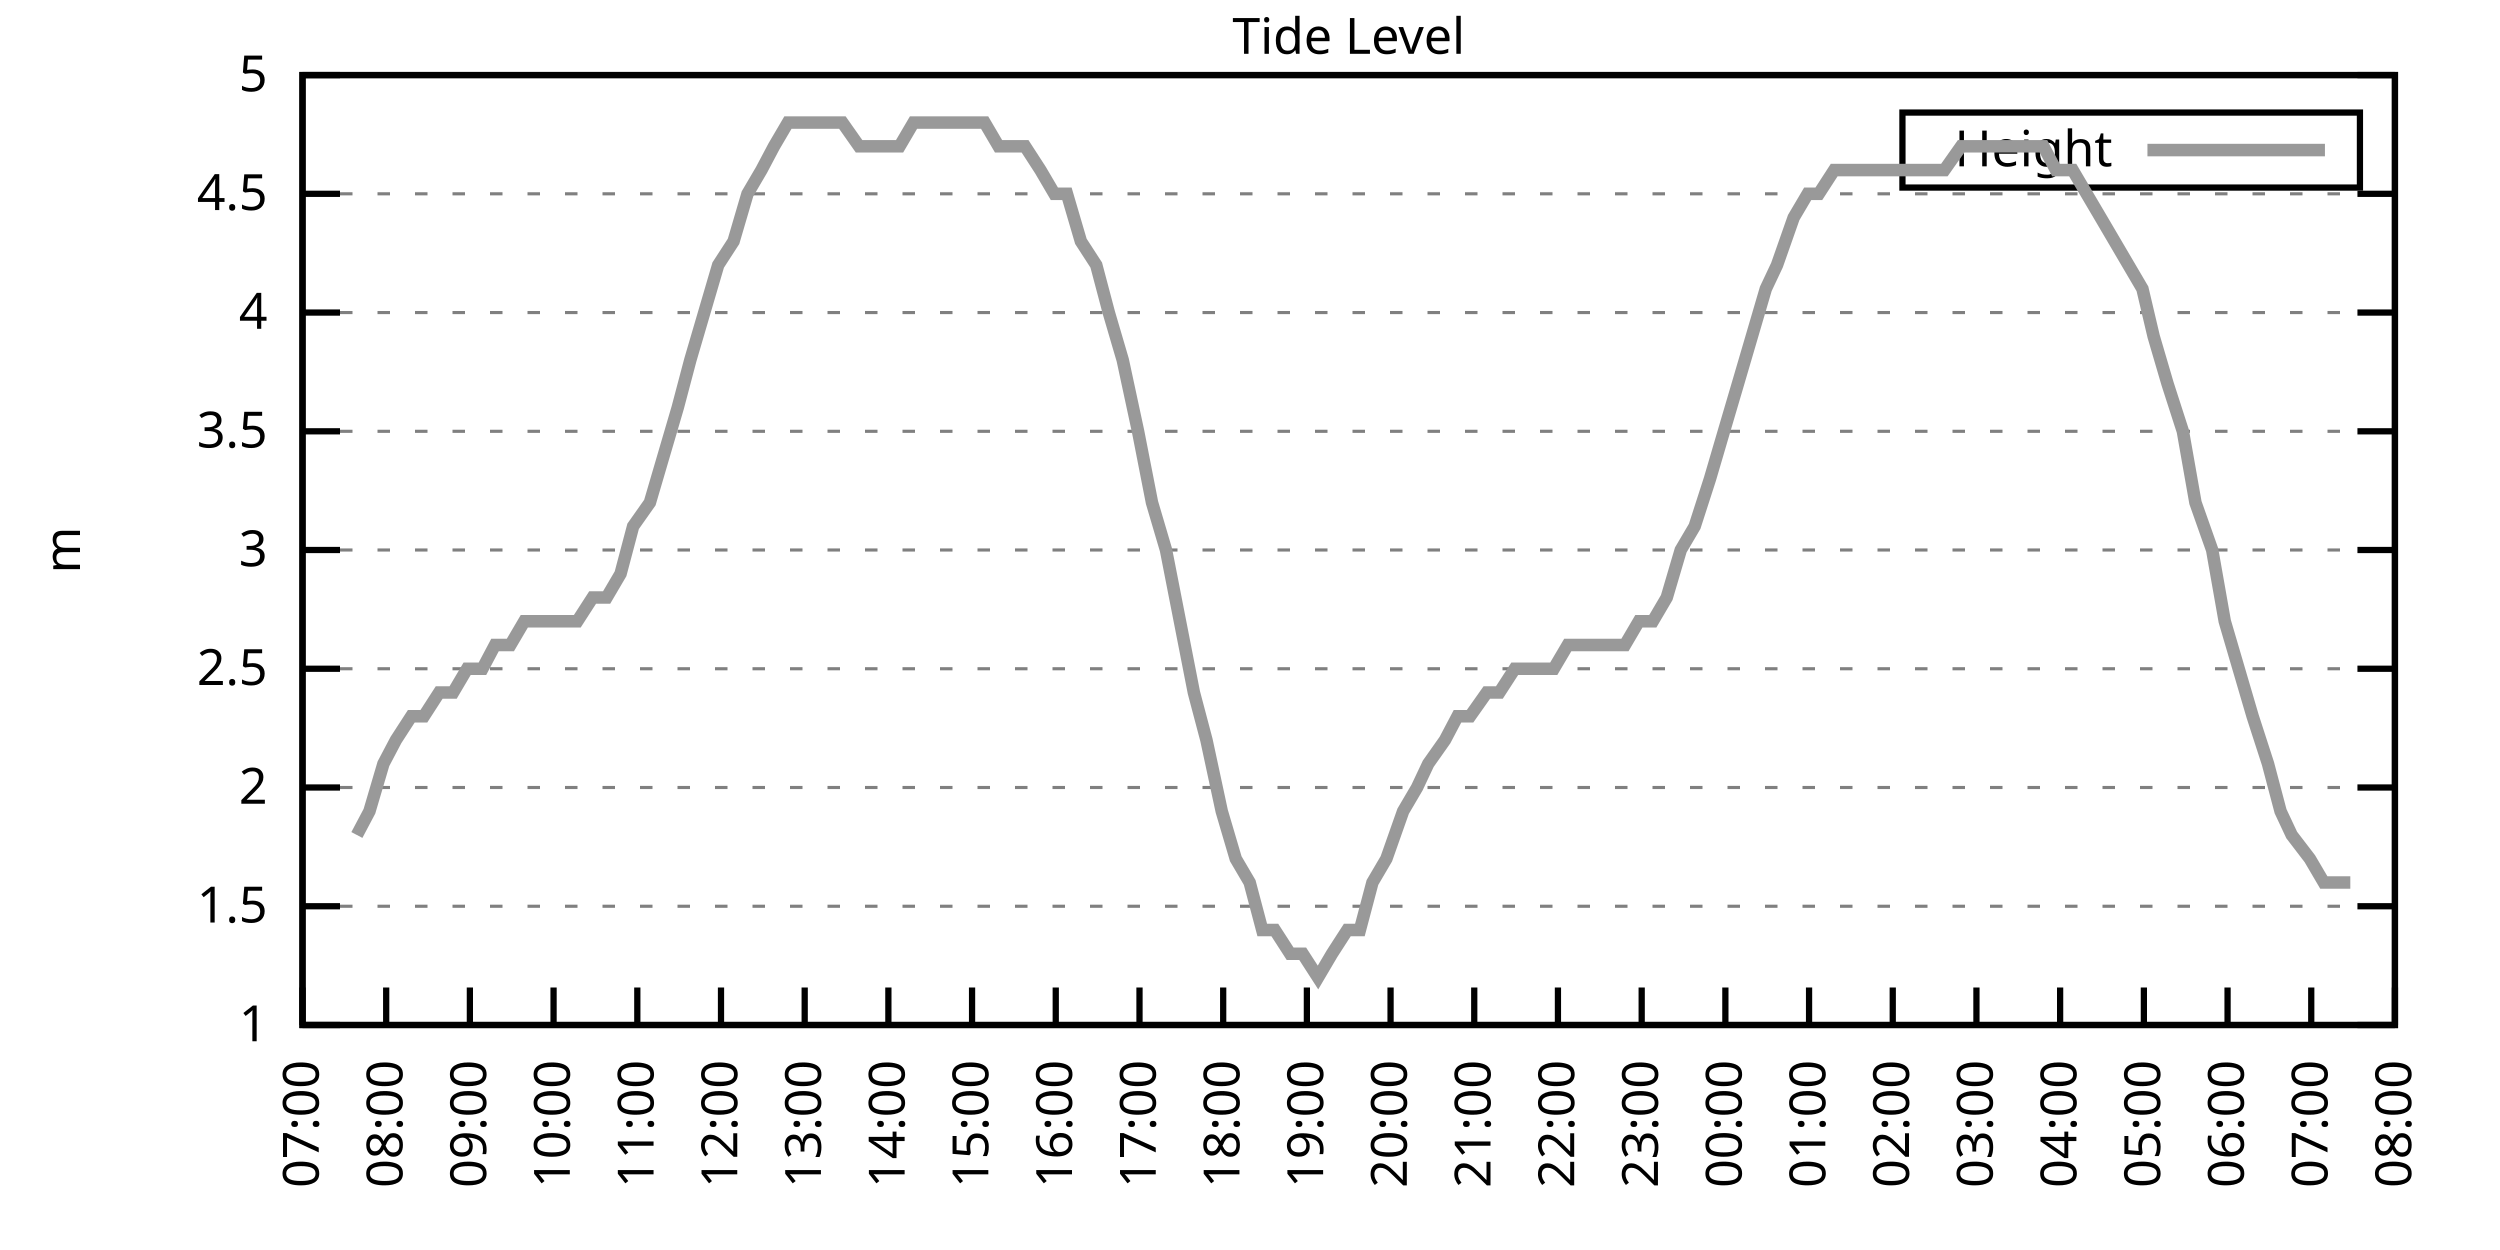
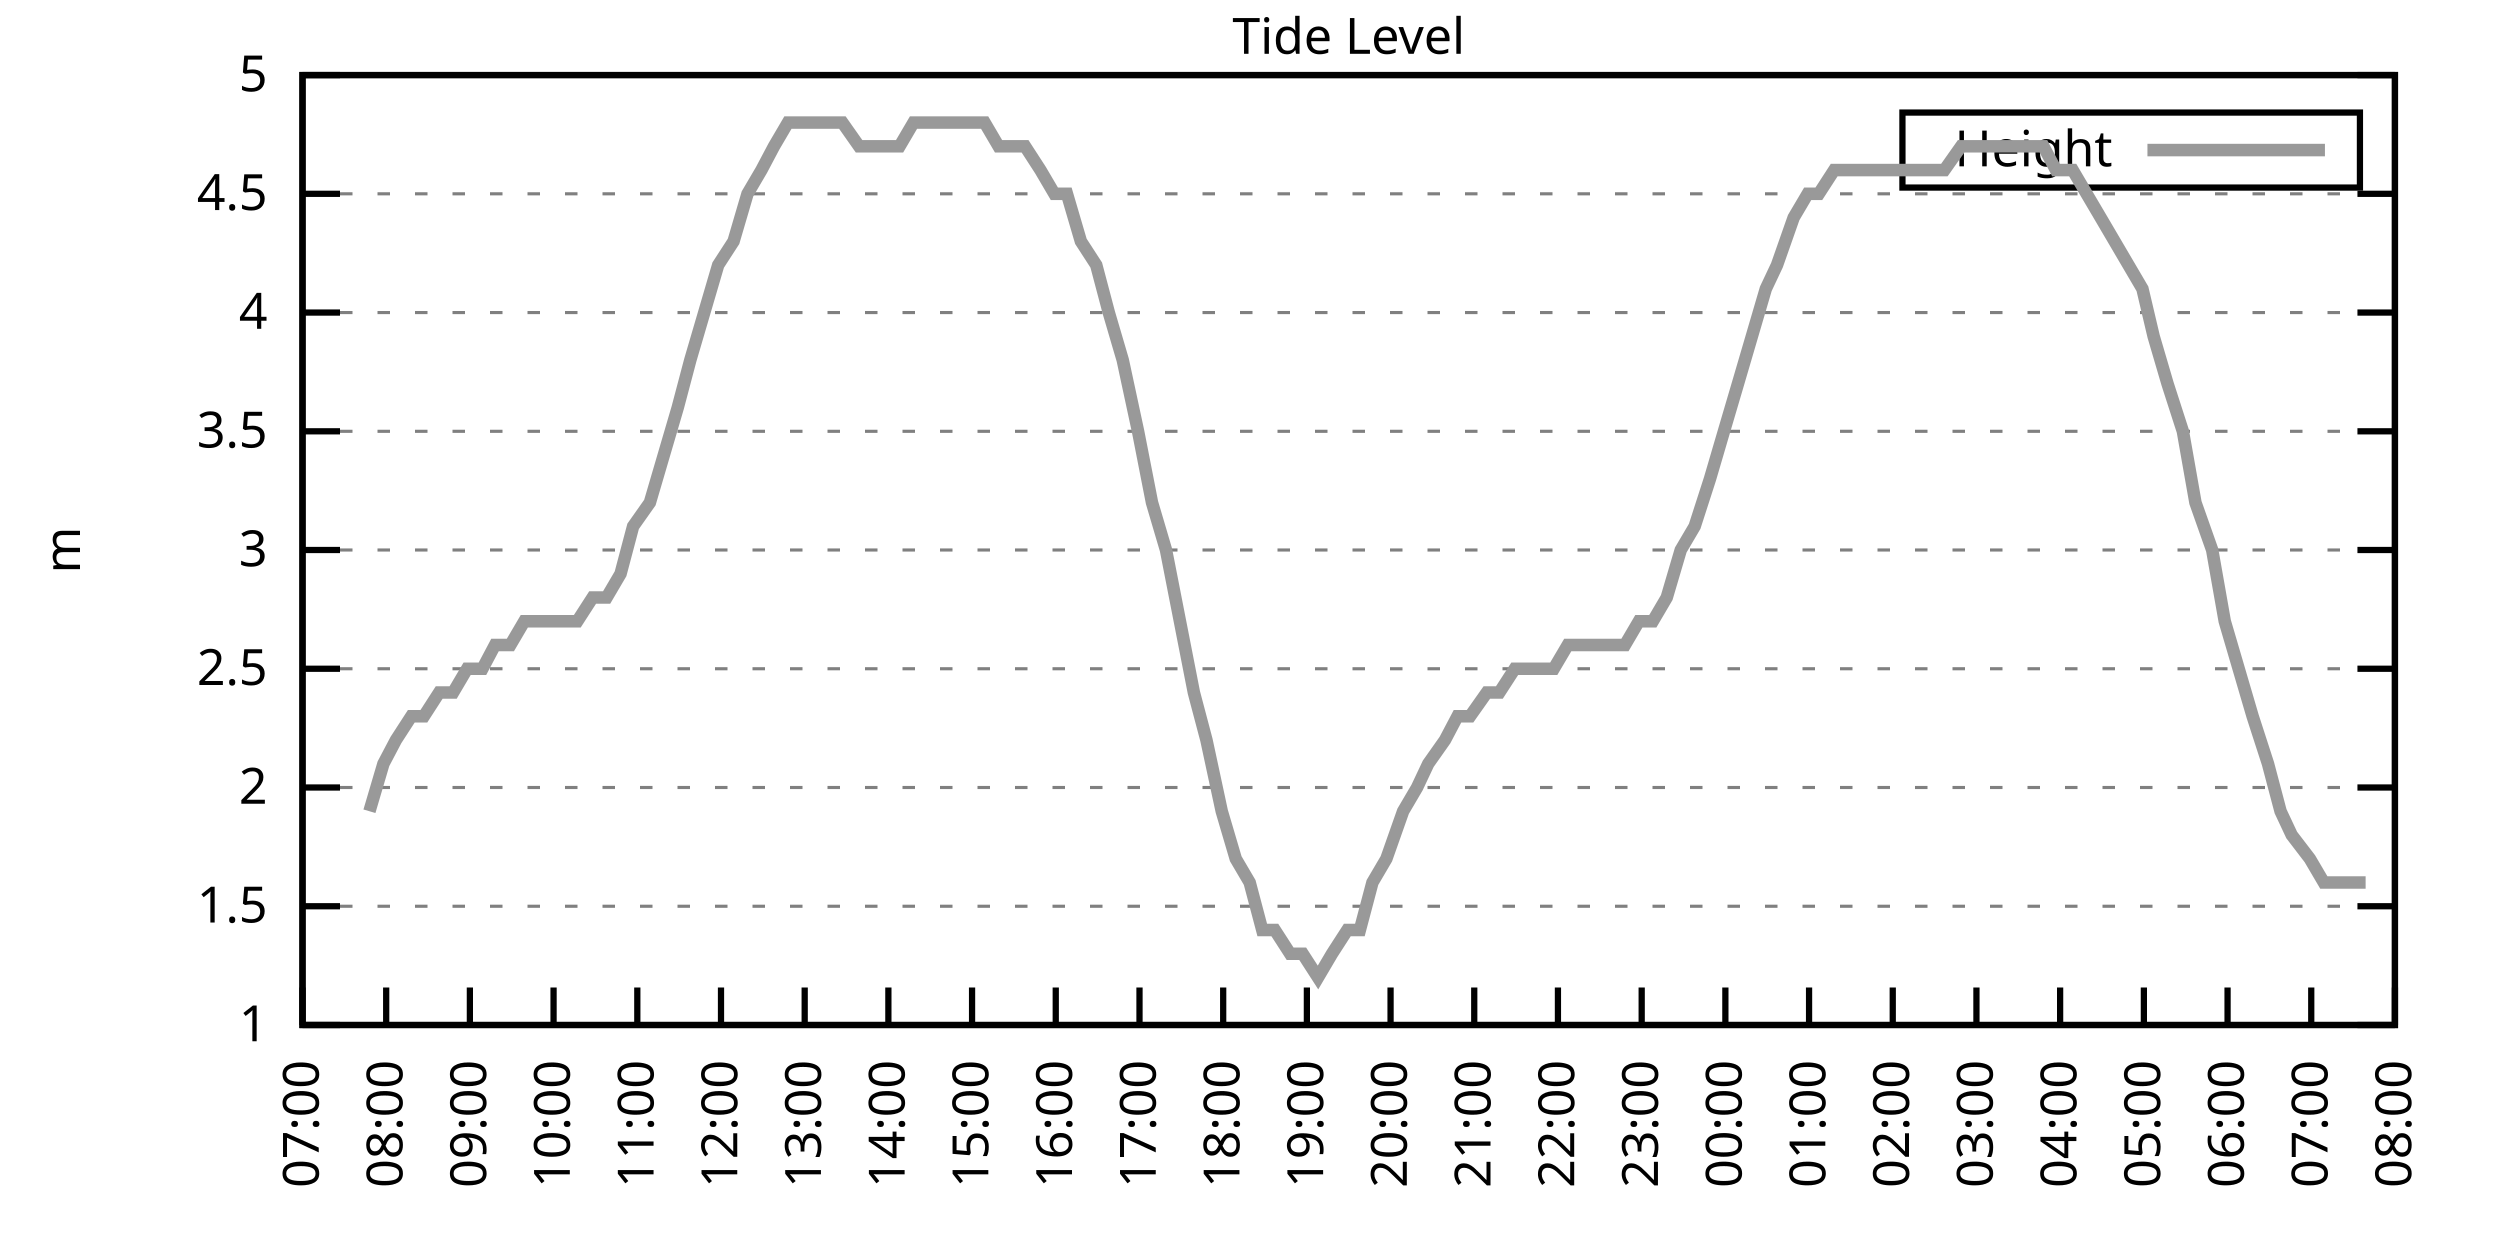
<svg xmlns="http://www.w3.org/2000/svg" xmlns:xlink="http://www.w3.org/1999/xlink" width="400" height="200" viewBox="0 0 400 200">
  <g id="gnuplot_canvas">
    <rect x="0" y="0" width="400" height="200" fill="none" />
    <defs>
      <circle id="gpDot" r="0.5" stroke-width="0.5" stroke="currentColor" />
      <path id="gpPt0" stroke-width="0.333" stroke="currentColor" d="M-1,0 h2 M0,-1 v2" />
      <path id="gpPt1" stroke-width="0.333" stroke="currentColor" d="M-1,-1 L1,1 M1,-1 L-1,1" />
      <path id="gpPt2" stroke-width="0.333" stroke="currentColor" d="M-1,0 L1,0 M0,-1 L0,1 M-1,-1 L1,1 M-1,1 L1,-1" />
      <rect id="gpPt3" stroke-width="0.333" stroke="currentColor" x="-1" y="-1" width="2" height="2" />
      <rect id="gpPt4" stroke-width="0.333" stroke="currentColor" fill="currentColor" x="-1" y="-1" width="2" height="2" />
      <circle id="gpPt5" stroke-width="0.333" stroke="currentColor" cx="0" cy="0" r="1" />
      <use xlink:href="#gpPt5" id="gpPt6" fill="currentColor" stroke="none" />
      <path id="gpPt7" stroke-width="0.333" stroke="currentColor" d="M0,-1.33 L-1.33,0.67 L1.33,0.67 z" />
      <use xlink:href="#gpPt7" id="gpPt8" fill="currentColor" stroke="none" />
      <use xlink:href="#gpPt7" id="gpPt9" stroke="currentColor" transform="rotate(180)" />
      <use xlink:href="#gpPt9" id="gpPt10" fill="currentColor" stroke="none" />
      <use xlink:href="#gpPt3" id="gpPt11" stroke="currentColor" transform="rotate(45)" />
      <use xlink:href="#gpPt11" id="gpPt12" fill="currentColor" stroke="none" />
      <path id="gpPt13" stroke-width="0.333" stroke="currentColor" d="M0,1.330 L1.265,0.411 L0.782,-1.067 L-0.782,-1.076 L-1.265,0.411 z" />
      <use xlink:href="#gpPt13" id="gpPt14" fill="currentColor" stroke="none" />
      <filter id="textbox" filterUnits="objectBoundingBox" x="0" y="0" height="1" width="1">
        <feFlood flood-color="white" flood-opacity="1" result="bgnd" />
        <feComposite in="SourceGraphic" in2="bgnd" operator="atop" />
      </filter>
      <filter id="greybox" filterUnits="objectBoundingBox" x="0" y="0" height="1" width="1">
        <feFlood flood-color="lightgrey" flood-opacity="1" result="grey" />
        <feComposite in="SourceGraphic" in2="grey" operator="atop" />
      </filter>
    </defs>
    <g fill="none" color="white" stroke="currentColor" stroke-width="1.00" stroke-linecap="butt" stroke-linejoin="miter">
</g>
    <g fill="none" color="black" stroke="currentColor" stroke-width="1.00" stroke-linecap="butt" stroke-linejoin="miter">
      <g stroke="none" shape-rendering="crispEdges">
        <polygon fill="rgb(255, 255, 255)" points="48.40,164.00 383.18,164.00 383.18,12.02 48.40,12.02 " />
      </g>
    </g>
    <g fill="none" color="black" stroke="currentColor" stroke-width="1.00" stroke-linecap="butt" stroke-linejoin="miter">
</g>
    <g fill="none" color="black" stroke="black" stroke-width="0.50" stroke-linecap="butt" stroke-linejoin="miter">
</g>
    <g fill="none" color="gray" stroke="currentColor" stroke-width="0.50" stroke-linecap="butt" stroke-linejoin="miter">
      <path stroke="gray" stroke-dasharray="2,4" class="gridline" d="M48.40,164.00 L383.19,164.00  " />
    </g>
    <g fill="none" color="gray" stroke="gray" stroke-width="1.00" stroke-linecap="butt" stroke-linejoin="miter">
</g>
    <g fill="none" color="black" stroke="currentColor" stroke-width="1.00" stroke-linecap="butt" stroke-linejoin="miter">
      <path stroke="black" d="M48.40,164.00 L54.40,164.00 M383.19,164.00 L377.19,164.00  " />
      <g transform="translate(42.80,166.60)" stroke="none" fill="black" font-family="Sans" font-size="8.00" text-anchor="end">
        <text>
          <tspan font-family="Sans"> 1</tspan>
        </text>
      </g>
    </g>
    <g fill="none" color="black" stroke="currentColor" stroke-width="1.00" stroke-linecap="butt" stroke-linejoin="miter">
</g>
    <g fill="none" color="black" stroke="black" stroke-width="0.50" stroke-linecap="butt" stroke-linejoin="miter">
</g>
    <g fill="none" color="gray" stroke="currentColor" stroke-width="0.50" stroke-linecap="butt" stroke-linejoin="miter">
      <path stroke="gray" stroke-dasharray="2,4" class="gridline" d="M48.40,145.00 L383.19,145.00  " />
    </g>
    <g fill="none" color="gray" stroke="gray" stroke-width="1.00" stroke-linecap="butt" stroke-linejoin="miter">
</g>
    <g fill="none" color="black" stroke="currentColor" stroke-width="1.00" stroke-linecap="butt" stroke-linejoin="miter">
      <path stroke="black" d="M48.40,145.00 L54.40,145.00 M383.19,145.00 L377.19,145.00  " />
      <g transform="translate(42.80,147.60)" stroke="none" fill="black" font-family="Sans" font-size="8.00" text-anchor="end">
        <text>
          <tspan font-family="Sans"> 1.5</tspan>
        </text>
      </g>
    </g>
    <g fill="none" color="black" stroke="currentColor" stroke-width="1.00" stroke-linecap="butt" stroke-linejoin="miter">
</g>
    <g fill="none" color="black" stroke="black" stroke-width="0.50" stroke-linecap="butt" stroke-linejoin="miter">
</g>
    <g fill="none" color="gray" stroke="currentColor" stroke-width="0.50" stroke-linecap="butt" stroke-linejoin="miter">
      <path stroke="gray" stroke-dasharray="2,4" class="gridline" d="M48.40,126.00 L383.19,126.00  " />
    </g>
    <g fill="none" color="gray" stroke="gray" stroke-width="1.00" stroke-linecap="butt" stroke-linejoin="miter">
</g>
    <g fill="none" color="black" stroke="currentColor" stroke-width="1.00" stroke-linecap="butt" stroke-linejoin="miter">
      <path stroke="black" d="M48.40,126.00 L54.40,126.00 M383.19,126.00 L377.19,126.00  " />
      <g transform="translate(42.80,128.60)" stroke="none" fill="black" font-family="Sans" font-size="8.00" text-anchor="end">
        <text>
          <tspan font-family="Sans"> 2</tspan>
        </text>
      </g>
    </g>
    <g fill="none" color="black" stroke="currentColor" stroke-width="1.00" stroke-linecap="butt" stroke-linejoin="miter">
</g>
    <g fill="none" color="black" stroke="black" stroke-width="0.50" stroke-linecap="butt" stroke-linejoin="miter">
</g>
    <g fill="none" color="gray" stroke="currentColor" stroke-width="0.50" stroke-linecap="butt" stroke-linejoin="miter">
      <path stroke="gray" stroke-dasharray="2,4" class="gridline" d="M48.40,107.00 L383.19,107.00  " />
    </g>
    <g fill="none" color="gray" stroke="gray" stroke-width="1.00" stroke-linecap="butt" stroke-linejoin="miter">
</g>
    <g fill="none" color="black" stroke="currentColor" stroke-width="1.00" stroke-linecap="butt" stroke-linejoin="miter">
      <path stroke="black" d="M48.40,107.00 L54.40,107.00 M383.19,107.00 L377.19,107.00  " />
      <g transform="translate(42.80,109.60)" stroke="none" fill="black" font-family="Sans" font-size="8.00" text-anchor="end">
        <text>
          <tspan font-family="Sans"> 2.5</tspan>
        </text>
      </g>
    </g>
    <g fill="none" color="black" stroke="currentColor" stroke-width="1.00" stroke-linecap="butt" stroke-linejoin="miter">
</g>
    <g fill="none" color="black" stroke="black" stroke-width="0.50" stroke-linecap="butt" stroke-linejoin="miter">
</g>
    <g fill="none" color="gray" stroke="currentColor" stroke-width="0.50" stroke-linecap="butt" stroke-linejoin="miter">
      <path stroke="gray" stroke-dasharray="2,4" class="gridline" d="M48.40,88.00 L383.19,88.00  " />
    </g>
    <g fill="none" color="gray" stroke="gray" stroke-width="1.00" stroke-linecap="butt" stroke-linejoin="miter">
</g>
    <g fill="none" color="black" stroke="currentColor" stroke-width="1.00" stroke-linecap="butt" stroke-linejoin="miter">
      <path stroke="black" d="M48.40,88.00 L54.40,88.00 M383.19,88.00 L377.19,88.00  " />
      <g transform="translate(42.80,90.60)" stroke="none" fill="black" font-family="Sans" font-size="8.00" text-anchor="end">
        <text>
          <tspan font-family="Sans"> 3</tspan>
        </text>
      </g>
    </g>
    <g fill="none" color="black" stroke="currentColor" stroke-width="1.00" stroke-linecap="butt" stroke-linejoin="miter">
</g>
    <g fill="none" color="black" stroke="black" stroke-width="0.50" stroke-linecap="butt" stroke-linejoin="miter">
</g>
    <g fill="none" color="gray" stroke="currentColor" stroke-width="0.50" stroke-linecap="butt" stroke-linejoin="miter">
      <path stroke="gray" stroke-dasharray="2,4" class="gridline" d="M48.40,69.01 L383.19,69.01  " />
    </g>
    <g fill="none" color="gray" stroke="gray" stroke-width="1.00" stroke-linecap="butt" stroke-linejoin="miter">
</g>
    <g fill="none" color="black" stroke="currentColor" stroke-width="1.00" stroke-linecap="butt" stroke-linejoin="miter">
      <path stroke="black" d="M48.40,69.01 L54.40,69.01 M383.19,69.01 L377.19,69.01  " />
      <g transform="translate(42.80,71.61)" stroke="none" fill="black" font-family="Sans" font-size="8.00" text-anchor="end">
        <text>
          <tspan font-family="Sans"> 3.5</tspan>
        </text>
      </g>
    </g>
    <g fill="none" color="black" stroke="currentColor" stroke-width="1.00" stroke-linecap="butt" stroke-linejoin="miter">
</g>
    <g fill="none" color="black" stroke="black" stroke-width="0.50" stroke-linecap="butt" stroke-linejoin="miter">
</g>
    <g fill="none" color="gray" stroke="currentColor" stroke-width="0.50" stroke-linecap="butt" stroke-linejoin="miter">
      <path stroke="gray" stroke-dasharray="2,4" class="gridline" d="M48.40,50.01 L383.19,50.01  " />
    </g>
    <g fill="none" color="gray" stroke="gray" stroke-width="1.00" stroke-linecap="butt" stroke-linejoin="miter">
</g>
    <g fill="none" color="black" stroke="currentColor" stroke-width="1.00" stroke-linecap="butt" stroke-linejoin="miter">
      <path stroke="black" d="M48.40,50.01 L54.40,50.01 M383.19,50.01 L377.19,50.01  " />
      <g transform="translate(42.80,52.61)" stroke="none" fill="black" font-family="Sans" font-size="8.00" text-anchor="end">
        <text>
          <tspan font-family="Sans"> 4</tspan>
        </text>
      </g>
    </g>
    <g fill="none" color="black" stroke="currentColor" stroke-width="1.00" stroke-linecap="butt" stroke-linejoin="miter">
</g>
    <g fill="none" color="black" stroke="black" stroke-width="0.50" stroke-linecap="butt" stroke-linejoin="miter">
</g>
    <g fill="none" color="gray" stroke="currentColor" stroke-width="0.50" stroke-linecap="butt" stroke-linejoin="miter">
      <path stroke="gray" stroke-dasharray="2,4" class="gridline" d="M48.40,31.01 L383.19,31.01  " />
    </g>
    <g fill="none" color="gray" stroke="gray" stroke-width="1.00" stroke-linecap="butt" stroke-linejoin="miter">
</g>
    <g fill="none" color="black" stroke="currentColor" stroke-width="1.00" stroke-linecap="butt" stroke-linejoin="miter">
      <path stroke="black" d="M48.40,31.01 L54.40,31.01 M383.19,31.01 L377.19,31.01  " />
      <g transform="translate(42.80,33.61)" stroke="none" fill="black" font-family="Sans" font-size="8.00" text-anchor="end">
        <text>
          <tspan font-family="Sans"> 4.5</tspan>
        </text>
      </g>
    </g>
    <g fill="none" color="black" stroke="currentColor" stroke-width="1.00" stroke-linecap="butt" stroke-linejoin="miter">
</g>
    <g fill="none" color="black" stroke="black" stroke-width="0.50" stroke-linecap="butt" stroke-linejoin="miter">
</g>
    <g fill="none" color="gray" stroke="currentColor" stroke-width="0.50" stroke-linecap="butt" stroke-linejoin="miter">
      <path stroke="gray" stroke-dasharray="2,4" class="gridline" d="M48.40,12.01 L383.19,12.01  " />
    </g>
    <g fill="none" color="gray" stroke="gray" stroke-width="1.00" stroke-linecap="butt" stroke-linejoin="miter">
</g>
    <g fill="none" color="black" stroke="currentColor" stroke-width="1.00" stroke-linecap="butt" stroke-linejoin="miter">
      <path stroke="black" d="M48.40,12.01 L54.40,12.01 M383.19,12.01 L377.19,12.01  " />
      <g transform="translate(42.80,14.61)" stroke="none" fill="black" font-family="Sans" font-size="8.00" text-anchor="end">
        <text>
          <tspan font-family="Sans"> 5</tspan>
        </text>
      </g>
    </g>
    <g fill="none" color="black" stroke="currentColor" stroke-width="1.00" stroke-linecap="butt" stroke-linejoin="miter">
      <path stroke="black" d="M48.40,164.00 L48.40,158.00  " />
      <g transform="translate(51.00,169.60) rotate(270.00)" stroke="none" fill="black" font-family="Sans" font-size="8.00" text-anchor="end">
        <text>
          <tspan font-family="Sans">07:00</tspan>
        </text>
      </g>
    </g>
    <g fill="none" color="black" stroke="currentColor" stroke-width="1.00" stroke-linecap="butt" stroke-linejoin="miter">
      <path stroke="black" d="M61.79,164.00 L61.79,158.00  " />
      <g transform="translate(64.39,169.60) rotate(270.00)" stroke="none" fill="black" font-family="Sans" font-size="8.00" text-anchor="end">
        <text>
          <tspan font-family="Sans">08:00</tspan>
        </text>
      </g>
    </g>
    <g fill="none" color="black" stroke="currentColor" stroke-width="1.00" stroke-linecap="butt" stroke-linejoin="miter">
      <path stroke="black" d="M75.18,164.00 L75.18,158.00  " />
      <g transform="translate(77.78,169.60) rotate(270.00)" stroke="none" fill="black" font-family="Sans" font-size="8.00" text-anchor="end">
        <text>
          <tspan font-family="Sans">09:00</tspan>
        </text>
      </g>
    </g>
    <g fill="none" color="black" stroke="currentColor" stroke-width="1.00" stroke-linecap="butt" stroke-linejoin="miter">
      <path stroke="black" d="M88.57,164.00 L88.57,158.00  " />
      <g transform="translate(91.17,169.60) rotate(270.00)" stroke="none" fill="black" font-family="Sans" font-size="8.00" text-anchor="end">
        <text>
          <tspan font-family="Sans">10:00</tspan>
        </text>
      </g>
    </g>
    <g fill="none" color="black" stroke="currentColor" stroke-width="1.00" stroke-linecap="butt" stroke-linejoin="miter">
      <path stroke="black" d="M101.97,164.00 L101.97,158.00  " />
      <g transform="translate(104.57,169.60) rotate(270.00)" stroke="none" fill="black" font-family="Sans" font-size="8.00" text-anchor="end">
        <text>
          <tspan font-family="Sans">11:00</tspan>
        </text>
      </g>
    </g>
    <g fill="none" color="black" stroke="currentColor" stroke-width="1.00" stroke-linecap="butt" stroke-linejoin="miter">
      <path stroke="black" d="M115.36,164.00 L115.36,158.00  " />
      <g transform="translate(117.96,169.60) rotate(270.00)" stroke="none" fill="black" font-family="Sans" font-size="8.00" text-anchor="end">
        <text>
          <tspan font-family="Sans">12:00</tspan>
        </text>
      </g>
    </g>
    <g fill="none" color="black" stroke="currentColor" stroke-width="1.00" stroke-linecap="butt" stroke-linejoin="miter">
      <path stroke="black" d="M128.75,164.00 L128.75,158.00  " />
      <g transform="translate(131.35,169.60) rotate(270.00)" stroke="none" fill="black" font-family="Sans" font-size="8.00" text-anchor="end">
        <text>
          <tspan font-family="Sans">13:00</tspan>
        </text>
      </g>
    </g>
    <g fill="none" color="black" stroke="currentColor" stroke-width="1.00" stroke-linecap="butt" stroke-linejoin="miter">
      <path stroke="black" d="M142.14,164.00 L142.14,158.00  " />
      <g transform="translate(144.74,169.60) rotate(270.00)" stroke="none" fill="black" font-family="Sans" font-size="8.00" text-anchor="end">
        <text>
          <tspan font-family="Sans">14:00</tspan>
        </text>
      </g>
    </g>
    <g fill="none" color="black" stroke="currentColor" stroke-width="1.00" stroke-linecap="butt" stroke-linejoin="miter">
      <path stroke="black" d="M155.53,164.00 L155.53,158.00  " />
      <g transform="translate(158.13,169.60) rotate(270.00)" stroke="none" fill="black" font-family="Sans" font-size="8.00" text-anchor="end">
        <text>
          <tspan font-family="Sans">15:00</tspan>
        </text>
      </g>
    </g>
    <g fill="none" color="black" stroke="currentColor" stroke-width="1.00" stroke-linecap="butt" stroke-linejoin="miter">
      <path stroke="black" d="M168.92,164.00 L168.92,158.00  " />
      <g transform="translate(171.52,169.60) rotate(270.00)" stroke="none" fill="black" font-family="Sans" font-size="8.00" text-anchor="end">
        <text>
          <tspan font-family="Sans">16:00</tspan>
        </text>
      </g>
    </g>
    <g fill="none" color="black" stroke="currentColor" stroke-width="1.00" stroke-linecap="butt" stroke-linejoin="miter">
      <path stroke="black" d="M182.32,164.00 L182.32,158.00  " />
      <g transform="translate(184.92,169.60) rotate(270.00)" stroke="none" fill="black" font-family="Sans" font-size="8.00" text-anchor="end">
        <text>
          <tspan font-family="Sans">17:00</tspan>
        </text>
      </g>
    </g>
    <g fill="none" color="black" stroke="currentColor" stroke-width="1.00" stroke-linecap="butt" stroke-linejoin="miter">
      <path stroke="black" d="M195.71,164.00 L195.71,158.00  " />
      <g transform="translate(198.31,169.60) rotate(270.00)" stroke="none" fill="black" font-family="Sans" font-size="8.00" text-anchor="end">
        <text>
          <tspan font-family="Sans">18:00</tspan>
        </text>
      </g>
    </g>
    <g fill="none" color="black" stroke="currentColor" stroke-width="1.00" stroke-linecap="butt" stroke-linejoin="miter">
      <path stroke="black" d="M209.10,164.00 L209.10,158.00  " />
      <g transform="translate(211.70,169.60) rotate(270.00)" stroke="none" fill="black" font-family="Sans" font-size="8.00" text-anchor="end">
        <text>
          <tspan font-family="Sans">19:00</tspan>
        </text>
      </g>
    </g>
    <g fill="none" color="black" stroke="currentColor" stroke-width="1.00" stroke-linecap="butt" stroke-linejoin="miter">
      <path stroke="black" d="M222.49,164.00 L222.49,158.00  " />
      <g transform="translate(225.09,169.60) rotate(270.00)" stroke="none" fill="black" font-family="Sans" font-size="8.00" text-anchor="end">
        <text>
          <tspan font-family="Sans">20:00</tspan>
        </text>
      </g>
    </g>
    <g fill="none" color="black" stroke="currentColor" stroke-width="1.00" stroke-linecap="butt" stroke-linejoin="miter">
      <path stroke="black" d="M235.88,164.00 L235.88,158.00  " />
      <g transform="translate(238.48,169.60) rotate(270.00)" stroke="none" fill="black" font-family="Sans" font-size="8.00" text-anchor="end">
        <text>
          <tspan font-family="Sans">21:00</tspan>
        </text>
      </g>
    </g>
    <g fill="none" color="black" stroke="currentColor" stroke-width="1.00" stroke-linecap="butt" stroke-linejoin="miter">
      <path stroke="black" d="M249.27,164.00 L249.27,158.00  " />
      <g transform="translate(251.87,169.60) rotate(270.00)" stroke="none" fill="black" font-family="Sans" font-size="8.00" text-anchor="end">
        <text>
          <tspan font-family="Sans">22:00</tspan>
        </text>
      </g>
    </g>
    <g fill="none" color="black" stroke="currentColor" stroke-width="1.00" stroke-linecap="butt" stroke-linejoin="miter">
      <path stroke="black" d="M262.67,164.00 L262.67,158.00  " />
      <g transform="translate(265.27,169.60) rotate(270.00)" stroke="none" fill="black" font-family="Sans" font-size="8.00" text-anchor="end">
        <text>
          <tspan font-family="Sans">23:00</tspan>
        </text>
      </g>
    </g>
    <g fill="none" color="black" stroke="currentColor" stroke-width="1.00" stroke-linecap="butt" stroke-linejoin="miter">
      <path stroke="black" d="M276.06,164.00 L276.06,158.00  " />
      <g transform="translate(278.66,169.60) rotate(270.00)" stroke="none" fill="black" font-family="Sans" font-size="8.00" text-anchor="end">
        <text>
          <tspan font-family="Sans">00:00</tspan>
        </text>
      </g>
    </g>
    <g fill="none" color="black" stroke="currentColor" stroke-width="1.00" stroke-linecap="butt" stroke-linejoin="miter">
      <path stroke="black" d="M289.45,164.00 L289.45,158.00  " />
      <g transform="translate(292.05,169.60) rotate(270.00)" stroke="none" fill="black" font-family="Sans" font-size="8.00" text-anchor="end">
        <text>
          <tspan font-family="Sans">01:00</tspan>
        </text>
      </g>
    </g>
    <g fill="none" color="black" stroke="currentColor" stroke-width="1.00" stroke-linecap="butt" stroke-linejoin="miter">
      <path stroke="black" d="M302.84,164.00 L302.84,158.00  " />
      <g transform="translate(305.44,169.60) rotate(270.00)" stroke="none" fill="black" font-family="Sans" font-size="8.00" text-anchor="end">
        <text>
          <tspan font-family="Sans">02:00</tspan>
        </text>
      </g>
    </g>
    <g fill="none" color="black" stroke="currentColor" stroke-width="1.00" stroke-linecap="butt" stroke-linejoin="miter">
      <path stroke="black" d="M316.23,164.00 L316.23,158.00  " />
      <g transform="translate(318.83,169.60) rotate(270.00)" stroke="none" fill="black" font-family="Sans" font-size="8.00" text-anchor="end">
        <text>
          <tspan font-family="Sans">03:00</tspan>
        </text>
      </g>
    </g>
    <g fill="none" color="black" stroke="currentColor" stroke-width="1.00" stroke-linecap="butt" stroke-linejoin="miter">
      <path stroke="black" d="M329.62,164.00 L329.62,158.00  " />
      <g transform="translate(332.22,169.60) rotate(270.00)" stroke="none" fill="black" font-family="Sans" font-size="8.00" text-anchor="end">
        <text>
          <tspan font-family="Sans">04:00</tspan>
        </text>
      </g>
    </g>
    <g fill="none" color="black" stroke="currentColor" stroke-width="1.00" stroke-linecap="butt" stroke-linejoin="miter">
      <path stroke="black" d="M343.02,164.00 L343.02,158.00  " />
      <g transform="translate(345.62,169.60) rotate(270.00)" stroke="none" fill="black" font-family="Sans" font-size="8.00" text-anchor="end">
        <text>
          <tspan font-family="Sans">05:00</tspan>
        </text>
      </g>
    </g>
    <g fill="none" color="black" stroke="currentColor" stroke-width="1.00" stroke-linecap="butt" stroke-linejoin="miter">
      <path stroke="black" d="M356.41,164.00 L356.41,158.00  " />
      <g transform="translate(359.01,169.60) rotate(270.00)" stroke="none" fill="black" font-family="Sans" font-size="8.00" text-anchor="end">
        <text>
          <tspan font-family="Sans">06:00</tspan>
        </text>
      </g>
    </g>
    <g fill="none" color="black" stroke="currentColor" stroke-width="1.00" stroke-linecap="butt" stroke-linejoin="miter">
      <path stroke="black" d="M369.80,164.00 L369.80,158.00  " />
      <g transform="translate(372.40,169.60) rotate(270.00)" stroke="none" fill="black" font-family="Sans" font-size="8.00" text-anchor="end">
        <text>
          <tspan font-family="Sans">07:00</tspan>
        </text>
      </g>
    </g>
    <g fill="none" color="black" stroke="currentColor" stroke-width="1.00" stroke-linecap="butt" stroke-linejoin="miter">
      <path stroke="black" d="M383.19,164.00 L383.19,158.00  " />
      <g transform="translate(385.79,169.60) rotate(270.00)" stroke="none" fill="black" font-family="Sans" font-size="8.00" text-anchor="end">
        <text>
          <tspan font-family="Sans">08:00</tspan>
        </text>
      </g>
    </g>
    <g fill="none" color="black" stroke="currentColor" stroke-width="1.00" stroke-linecap="butt" stroke-linejoin="miter">
</g>
    <g fill="none" color="black" stroke="currentColor" stroke-width="1.00" stroke-linecap="butt" stroke-linejoin="miter">
      <path stroke="black" d="M48.40,12.01 L48.40,164.00 L383.19,164.00 L383.19,12.01 L48.40,12.01 Z  " />
    </g>
    <g fill="none" color="black" stroke="currentColor" stroke-width="1.00" stroke-linecap="butt" stroke-linejoin="miter">
</g>
    <g fill="none" color="black" stroke="currentColor" stroke-width="1.00" stroke-linecap="butt" stroke-linejoin="miter">
      <path stroke="black" d="M304.39,30.01 L304.39,18.01 L377.59,18.01 L377.59,30.01 L304.39,30.01 Z  " />
    </g>
    <g id="Tide_level_plot_1">
      <g fill="none" color="white" stroke="black" stroke-width="2.00" stroke-linecap="butt" stroke-linejoin="miter">
</g>
      <g fill="none" color="black" stroke="currentColor" stroke-width="2.00" stroke-linecap="butt" stroke-linejoin="miter">
        <g transform="translate(337.99,26.61)" stroke="none" fill="black" font-family="Sans" font-size="8.00" text-anchor="end">
          <text>
            <tspan font-family="Sans">Height</tspan>
          </text>
        </g>
      </g>
      <g fill="none" color="black" stroke="currentColor" stroke-width="2.00" stroke-linecap="butt" stroke-linejoin="miter">
-         <path stroke="rgb(153, 153, 153)" d="M343.59,24.01 L371.99,24.01 M57.10,133.60 L59.11,129.80 L61.35,122.20 L63.35,118.40 L65.81,114.60 L67.82,114.60   L70.27,110.80 L72.50,110.80 L74.74,107.00 L77.19,107.00 L79.20,103.20 L81.66,103.20 L83.89,99.40 L86.12,99.40   L88.13,99.40 L90.36,99.40 L92.37,99.40 L94.82,95.60 L97.06,95.60 L99.29,91.80 L101.30,84.21 L103.98,80.41   L106.21,72.81 L108.44,65.21 L110.45,57.61 L112.68,50.01 L114.91,42.41 L117.37,38.61 L119.60,31.01 L121.83,27.21   L123.84,23.41 L126.07,19.61 L128.53,19.61 L130.76,19.61 L132.54,19.61 L134.78,19.61 L137.45,23.41 L139.69,23.41   L141.92,23.41 L143.93,23.41 L146.16,19.61 L148.39,19.61 L150.62,19.61 L152.85,19.61 L155.31,19.61 L157.54,19.61   L159.77,23.41 L162.01,23.41 L164.01,23.41 L166.47,27.21 L168.70,31.01 L170.71,31.01 L172.94,38.61 L175.40,42.41   L177.41,50.01 L179.64,57.61 L182.09,69.01 L184.32,80.41 L186.56,88.00 L188.79,99.40 L191.02,110.80 L193.03,118.40   L195.48,129.80 L197.72,137.40 L199.95,141.20 L201.96,148.80 L203.97,148.80 L206.42,152.60 L208.43,152.60 L210.88,156.40   L213.12,152.60 L215.57,148.80 L217.58,148.80 L219.59,141.20 L221.82,137.40 L224.50,129.80 L226.73,126.00 L228.52,122.20   L231.20,118.40 L233.20,114.60 L235.21,114.60 L237.89,110.80 L239.90,110.80 L242.36,107.00 L244.59,107.00 L246.60,107.00   L248.60,107.00 L250.84,103.20 L253.07,103.20 L255.30,103.20 L257.53,103.20 L259.99,103.20 L262.22,99.40 L264.45,99.40   L266.68,95.60 L268.92,88.00 L271.15,84.21 L273.60,76.61 L275.83,69.01 L278.07,61.41 L280.30,53.81 L282.53,46.21   L284.32,42.41 L286.99,34.81 L289.23,31.01 L291.01,31.01 L293.47,27.21 L295.92,27.21 L297.93,27.21 L300.39,27.21   L301.72,27.21 L304.18,27.21 L307.08,27.21 L309.31,27.21 L311.10,27.21 L313.78,23.41 L315.56,23.41 L318.02,23.41   L320.25,23.41 L322.70,23.41 L324.49,23.41 L326.95,23.41 L328.95,27.21 L331.63,27.21 L333.86,31.01 L336.10,34.81   L338.33,38.61 L340.56,42.41 L342.79,46.21 L344.58,53.81 L346.81,61.41 L349.26,69.01 L351.27,80.41 L353.95,88.00   L355.96,99.40 L358.19,107.00 L360.42,114.60 L362.88,122.20 L364.89,129.80 L366.67,133.60 L369.58,137.40 L371.81,141.20   L373.59,141.20 L376.05,141.20  " />
+         <path stroke="rgb(153, 153, 153)" d="M343.59,24.01 L371.99,24.01 M59.11,129.80 L61.35,122.20 L63.35,118.40 L65.81,114.60 L67.82,114.60 L70.27,110.80   L72.50,110.80 L74.74,107.00 L77.19,107.00 L79.20,103.20 L81.66,103.20 L83.89,99.40 L86.12,99.40 L88.13,99.40   L90.36,99.40 L92.37,99.40 L94.82,95.60 L97.06,95.60 L99.29,91.80 L101.30,84.21 L103.98,80.41 L106.21,72.81   L108.44,65.21 L110.45,57.61 L112.68,50.01 L114.91,42.41 L117.37,38.61 L119.60,31.01 L121.83,27.21 L123.84,23.41   L126.07,19.61 L128.53,19.61 L130.76,19.61 L132.54,19.61 L134.78,19.61 L137.45,23.41 L139.69,23.41 L141.92,23.41   L143.93,23.41 L146.16,19.61 L148.39,19.61 L150.62,19.61 L152.85,19.61 L155.31,19.61 L157.54,19.61 L159.77,23.41   L162.01,23.41 L164.01,23.41 L166.47,27.21 L168.70,31.01 L170.71,31.01 L172.94,38.61 L175.40,42.41 L177.41,50.01   L179.64,57.61 L182.09,69.01 L184.32,80.41 L186.56,88.00 L188.79,99.40 L191.02,110.80 L193.03,118.40 L195.48,129.80   L197.72,137.40 L199.95,141.20 L201.96,148.80 L203.97,148.80 L206.42,152.60 L208.43,152.60 L210.88,156.40 L213.12,152.60   L215.57,148.80 L217.58,148.80 L219.59,141.20 L221.82,137.40 L224.50,129.80 L226.73,126.00 L228.52,122.20 L231.20,118.40   L233.20,114.60 L235.21,114.60 L237.89,110.80 L239.90,110.80 L242.36,107.00 L244.59,107.00 L246.60,107.00 L248.60,107.00   L250.84,103.20 L253.07,103.20 L255.30,103.20 L257.53,103.20 L259.99,103.20 L262.22,99.40 L264.45,99.40 L266.68,95.60   L268.92,88.00 L271.15,84.21 L273.60,76.61 L275.83,69.01 L278.07,61.41 L280.30,53.81 L282.53,46.21 L284.32,42.41   L286.99,34.81 L289.23,31.01 L291.01,31.01 L293.47,27.21 L295.92,27.21 L297.93,27.21 L300.39,27.21 L301.72,27.21   L304.18,27.21 L307.08,27.21 L309.31,27.21 L311.10,27.21 L313.78,23.41 L315.56,23.41 L318.02,23.41 L320.25,23.41   L322.70,23.41 L324.49,23.41 L326.95,23.41 L328.95,27.21 L331.63,27.21 L333.86,31.01 L336.10,34.81 L338.33,38.61   L340.56,42.41 L342.79,46.21 L344.58,53.81 L346.81,61.41 L349.26,69.01 L351.27,80.41 L353.95,88.00 L355.96,99.40   L358.19,107.00 L360.42,114.60 L362.88,122.20 L364.89,129.80 L366.67,133.60 L369.58,137.40 L371.81,141.20 L373.59,141.20   L376.05,141.20 L378.50,141.20  " />
      </g>
    </g>
    <g fill="none" color="black" stroke="currentColor" stroke-width="2.00" stroke-linecap="butt" stroke-linejoin="miter">
</g>
    <g fill="none" color="black" stroke="black" stroke-width="1.00" stroke-linecap="butt" stroke-linejoin="miter">
</g>
    <g fill="none" color="black" stroke="currentColor" stroke-width="1.00" stroke-linecap="butt" stroke-linejoin="miter">
      <path stroke="black" d="M48.40,12.01 L48.40,164.00 L383.19,164.00 L383.19,12.01 L48.40,12.01 Z  " />
      <g transform="translate(12.80,88.01) rotate(270.00)" stroke="none" fill="black" font-family="Sans" font-size="8.00" text-anchor="middle">
        <text>
          <tspan font-family="Sans">m</tspan>
        </text>
      </g>
    </g>
    <g fill="none" color="black" stroke="currentColor" stroke-width="1.00" stroke-linecap="butt" stroke-linejoin="miter">
</g>
    <g fill="none" color="black" stroke="currentColor" stroke-width="1.00" stroke-linecap="butt" stroke-linejoin="miter">
      <g transform="translate(215.79,8.61)" stroke="none" fill="black" font-family="Sans" font-size="8.00" text-anchor="middle">
        <text>
          <tspan font-family="Sans">Tide Level</tspan>
        </text>
      </g>
    </g>
    <g fill="none" color="black" stroke="currentColor" stroke-width="1.00" stroke-linecap="butt" stroke-linejoin="miter">
</g>
  </g>
</svg>
